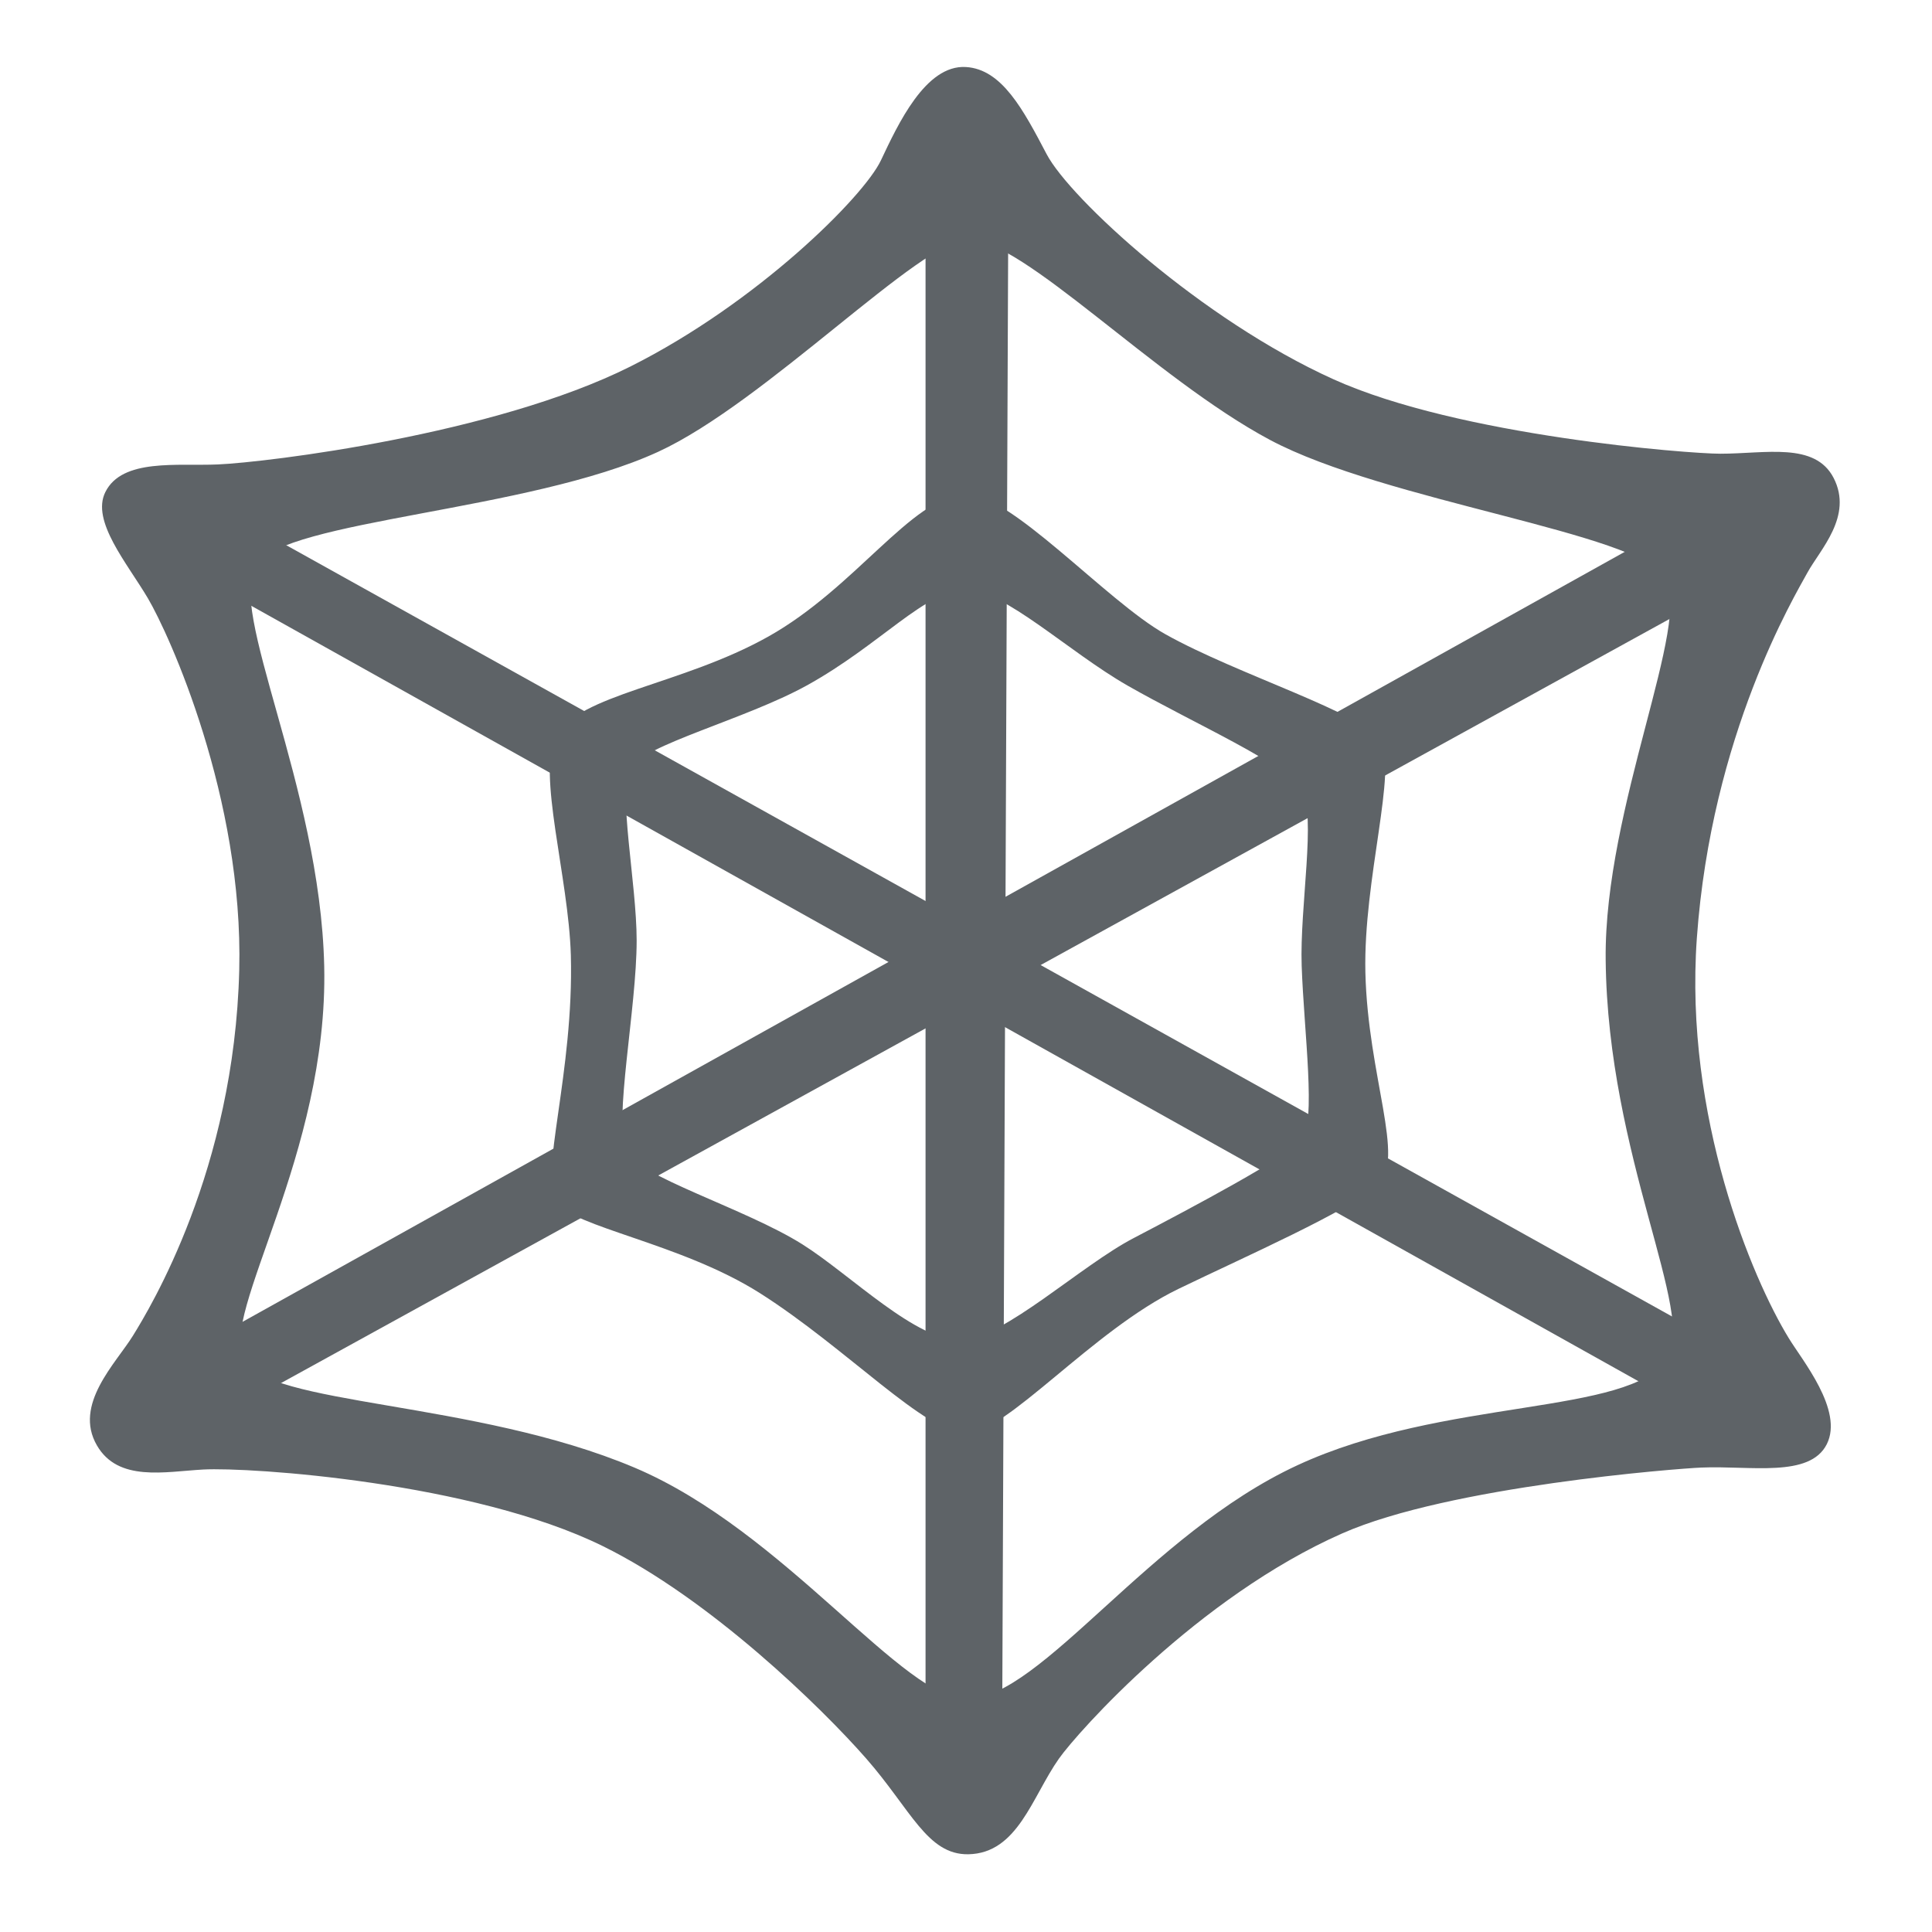
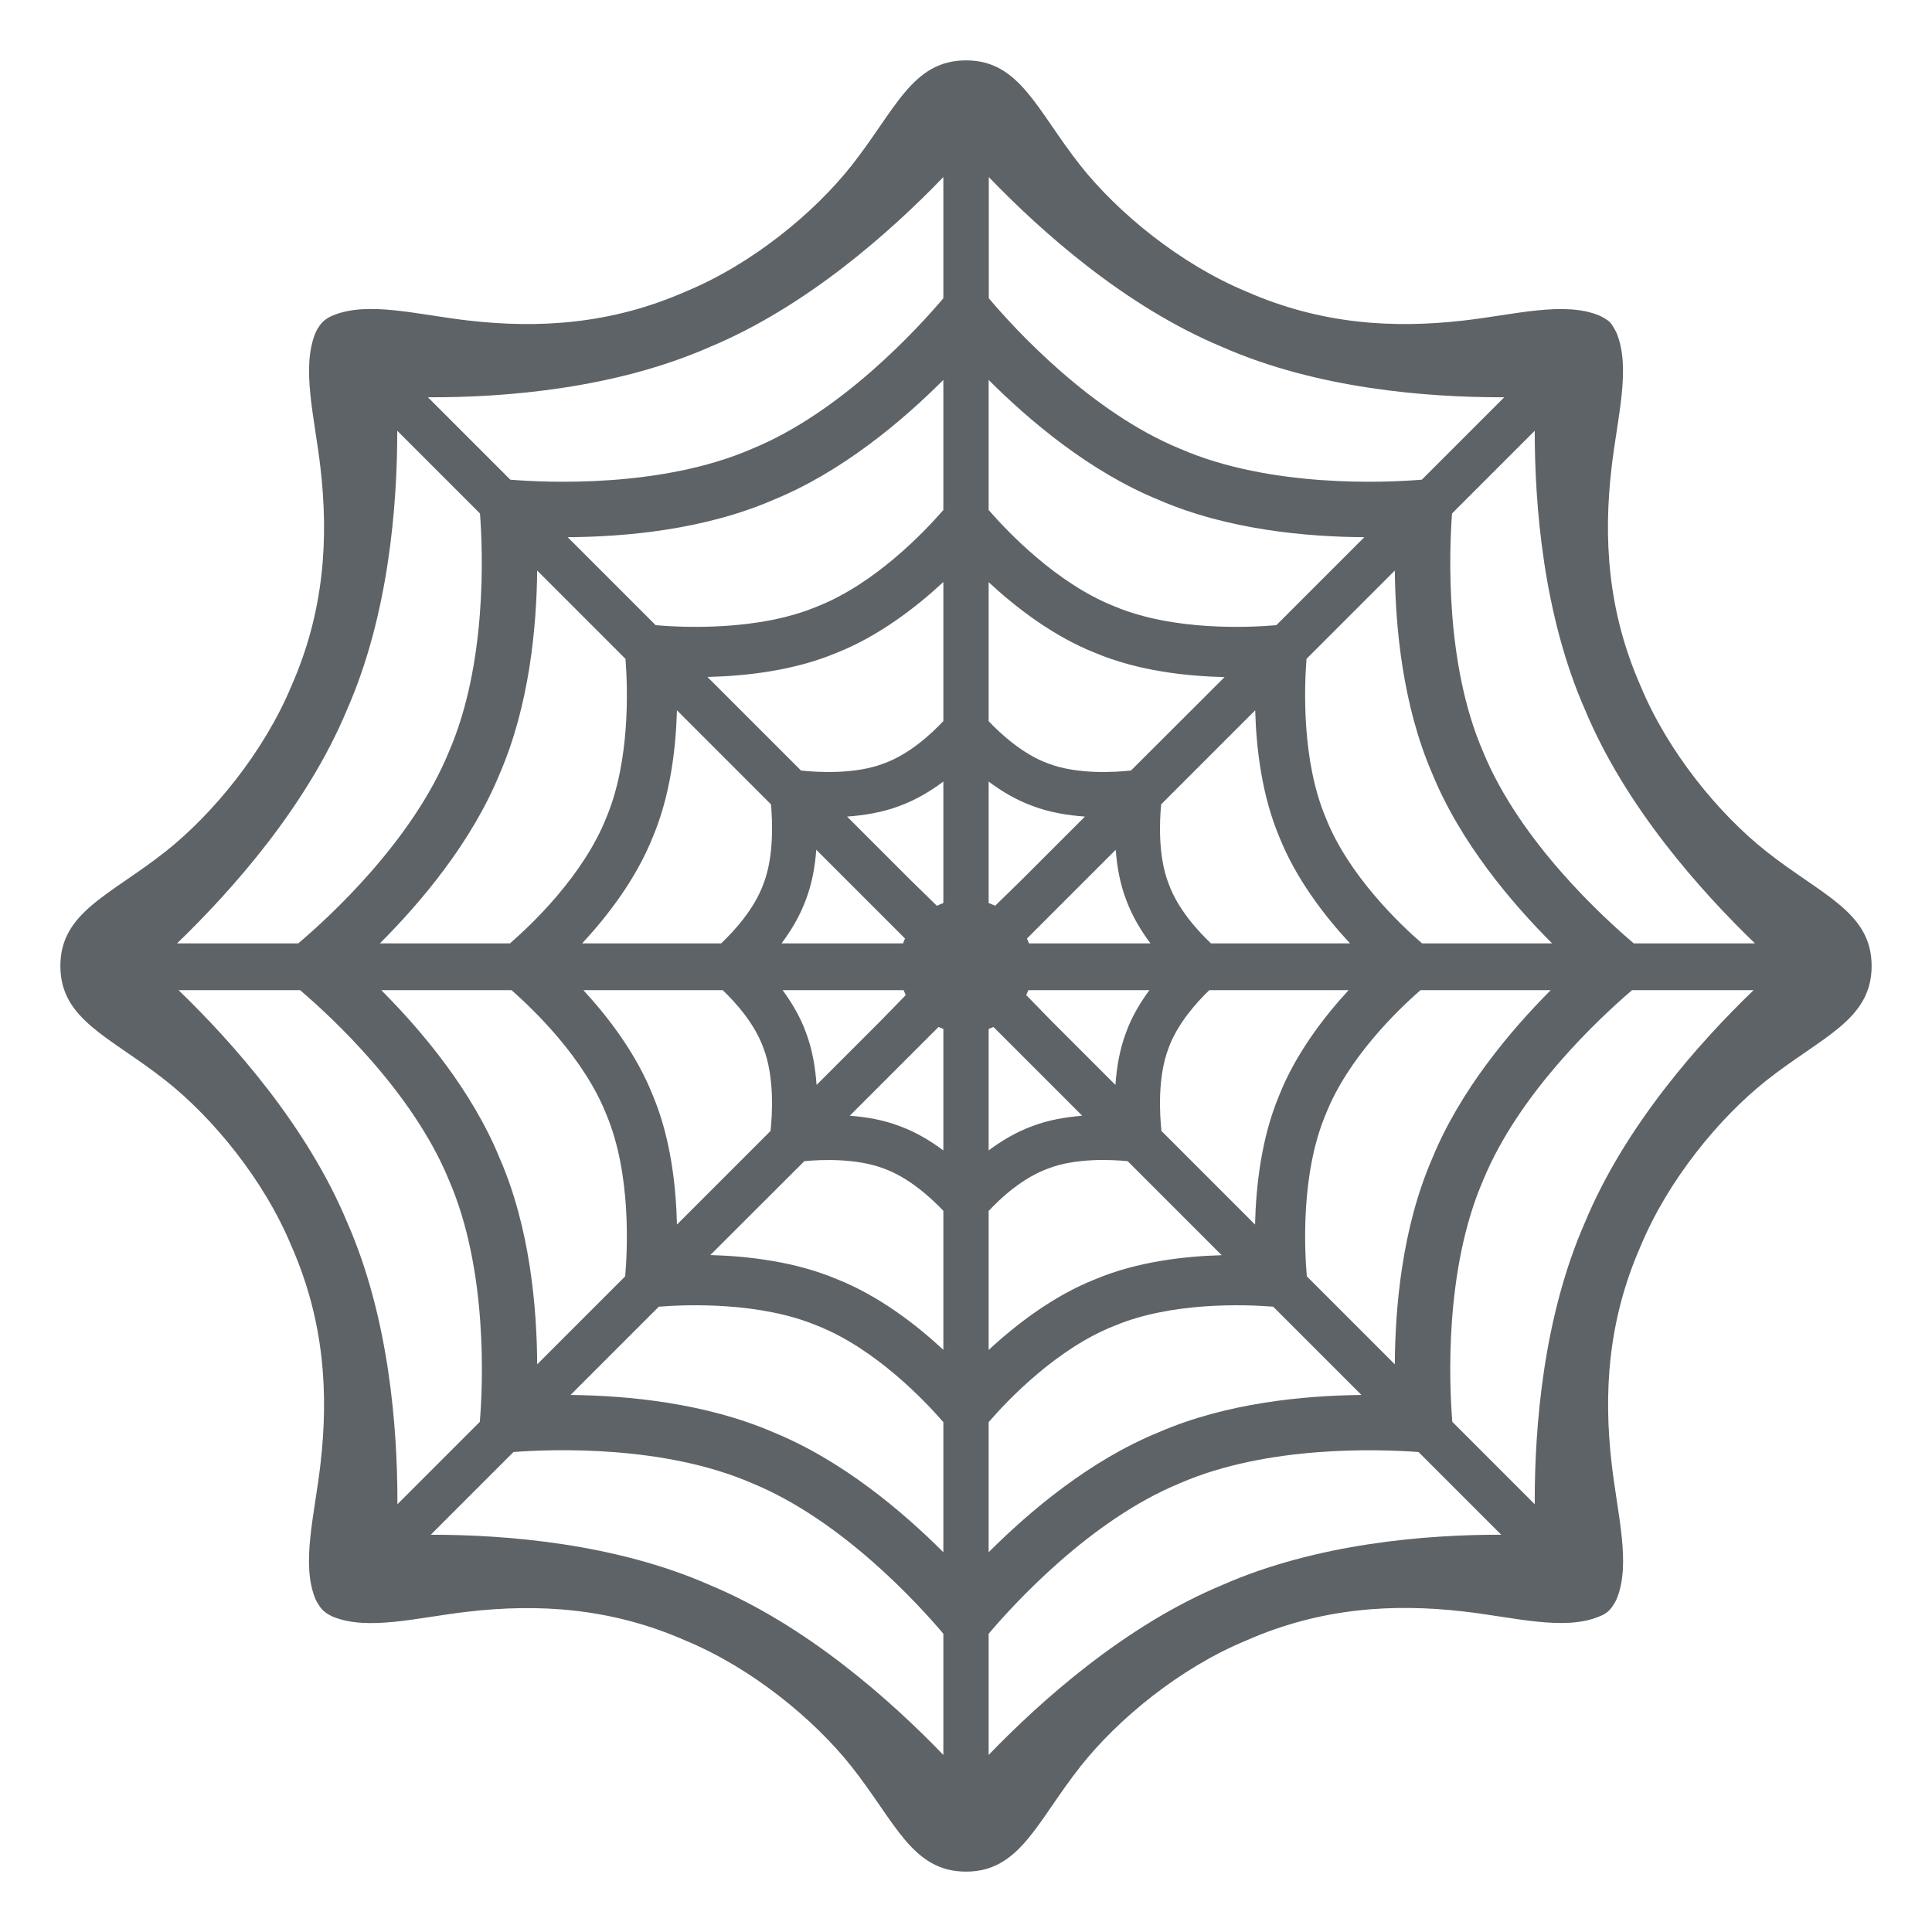
<svg xmlns="http://www.w3.org/2000/svg" enable-background="new 0 0 128 128" viewBox="0 0 128 128">
  <g fill="#5e6367">
-     <path d="m13.17 89.19 101.08-56.31 1.41 5.35-100.8 55.47z" />
-     <path d="m13.74 38.51 100.23 56.03.85-5.07-101.93-56.73z" />
-     <path d="m66.81 12.19-5.49.7v103.9l5.07-.71z" />
-     <path d="m90.46 64.42c-.14-6.19 2.15-13.45.99-15.35-1.13-1.83-9.43-4.36-14.22-7.04-3.96-2.21-10.42-9.53-13.37-9.29-3.52.28-7.18 6.19-12.95 9.43s-12.6 3.82-14.08 6.62c-1.27 2.39.84 9.29.99 14.5.21 7.74-2.11 14.64-.99 16.33 1.13 1.69 8.27 2.73 13.51 6.05 5.77 3.66 10.98 9.29 13.66 9.29s8.35-6.8 14.08-9.57c4.36-2.11 11.4-5.21 13.23-6.9 1.82-1.69-.69-7.18-.85-14.07zm-4.22 11.12c-.99 1.13-7.14 4.4-11.12 6.48-3.52 1.83-8.59 6.62-11.4 6.76-2.96.14-7.35-4.32-10.56-6.34-3.8-2.39-10.96-4.51-11.68-6.19-.84-1.97.7-9.43.7-13.94 0-3.8-1.27-9.85-.42-11.4.84-1.55 7.6-3.24 11.68-5.49 4.93-2.72 7.88-6.34 10.56-6.34 2.53 0 6.76 4.08 10.7 6.34 4.49 2.56 10.56 5.21 11.54 6.9.99 1.69-.14 7.74 0 11.68.15 4.35.98 10.41 0 11.54z" />
-     <path d="m112.42 62.16c.96-13.48 6.48-22.67 7.32-24.21s3.05-3.75 1.74-6.29c-1.24-2.39-4.5-1.6-7.51-1.6-2.07 0-17.3-1.17-25.62-4.93-8.73-3.94-17.46-11.97-19.01-14.92s-2.96-5.63-5.35-5.77c-2.67-.16-4.5 3.8-5.63 6.19s-8.17 9.43-16.61 13.66c-9.01 4.51-24.07 6.34-27.31 6.48-2.69.12-6.34-.42-7.46 1.83-.96 1.92 1.45 4.72 2.82 7.04 1.41 2.39 6.34 13.23 6.05 24.64-.33 13.23-5.91 22.38-7.04 24.21s-3.96 4.56-2.39 7.27c1.41 2.44 4.5 1.74 7.04 1.6 3.12-.17 17.88.84 26.47 5.07 7.12 3.5 14.5 10.7 17.46 14.08s4.04 6.38 6.76 6.34c3.28-.06 4.22-3.8 6.01-6.34 1.22-1.73 9.2-10.7 18.77-14.92 7.09-3.13 22.24-4.3 23.79-4.36 3.24-.14 7.18.7 8.31-1.55s-1.65-5.58-2.53-7.04c-2.42-3.95-6.92-14.65-6.08-26.48zm-1.97 27.88c-2.51 3.77-14.78 2.53-24.5 7.04-9.82 4.55-16.9 15.32-21.82 15.49-4.22.14-12.11-11.12-22.1-15.34-10.61-4.48-24.35-4.08-25.9-7.18s5.63-13.51 5.35-26.04c-.27-11.97-6.5-23.62-4.5-26.61 1.97-2.96 18.02-3.52 26.61-7.46 7.11-3.26 17.46-14.08 20.55-14.08 3.66 0 12.33 9.19 19.99 13.28 7.65 4.08 24.35 6.15 26.19 9.1 1.83 2.96-4.05 15.2-3.94 25.34.13 13.08 6.04 23.5 4.07 26.46z" />
+     <path d="m117.01 56.4c-3.11-2.46-6.5-6.56-8.32-10.96-2.2-4.99-2.45-9.81-1.93-14.37.38-3.39 1.32-6.69.33-9.04 0 0-.22-.45-.42-.67s-.7-.45-.7-.45c-2.35-.98-5.65-.05-9.04.33-4.56.52-9.38.27-14.37-1.93-4.4-1.83-8.5-5.22-10.96-8.32-2.92-3.69-4.02-6.99-7.6-6.99s-4.68 3.3-7.6 6.99c-2.46 3.11-6.56 6.5-10.96 8.32-4.99 2.2-9.81 2.45-14.37 1.93-3.39-.38-6.69-1.32-9.04-.33 0 0-.39.15-.67.44s-.45.68-.45.68c-.98 2.35-.05 5.65.33 9.04.52 4.56.27 9.38-1.93 14.37-1.83 4.4-5.22 8.5-8.32 10.96-3.69 2.92-6.99 4.02-6.99 7.6s3.3 4.68 6.99 7.6c3.11 2.46 6.5 6.56 8.32 10.96 2.2 4.99 2.45 9.81 1.93 14.37-.38 3.39-1.32 6.69-.33 9.04 0 0 .2.41.44.67s.68.46.68.46c2.35.98 5.65.05 9.04-.33 4.56-.52 9.38-.27 14.37 1.93 4.4 1.83 8.5 5.22 10.96 8.32 2.92 3.68 4.02 6.98 7.6 6.98s4.68-3.3 7.6-6.99c2.46-3.11 6.56-6.5 10.96-8.32 4.99-2.2 9.81-2.45 14.37-1.93 3.39.38 6.69 1.32 9.04.33 0 0 .44-.15.7-.46.26-.3.43-.67.43-.67.98-2.35.05-5.65-.33-9.04-.52-4.56-.27-9.38 1.93-14.37 1.83-4.4 5.22-8.5 8.32-10.96 3.68-2.91 6.98-4.01 6.98-7.59s-3.3-4.68-6.99-7.6zm-24.6 33.99-5.83-5.83c-.15-1.74-.41-6.79 1.25-10.73 1.47-3.73 4.75-6.89 6.28-8.23h8.63c-2.67 2.68-6.01 6.64-7.86 11.17-1.99 4.58-2.45 9.85-2.47 13.62zm-59.29-13.62c-1.85-4.54-5.19-8.49-7.86-11.17h8.63c1.52 1.34 4.8 4.5 6.28 8.23 1.66 3.94 1.4 8.99 1.25 10.73l-5.83 5.83c-.02-3.77-.48-9.04-2.47-13.62zm2.47-38.97 5.85 5.85c.15 1.92.32 6.74-1.27 10.52-1.51 3.81-4.91 7.05-6.38 8.33h-8.62c2.68-2.68 6.08-6.68 7.95-11.27 1.95-4.51 2.43-9.67 2.47-13.43zm7.66 34.77c-1.08-2.73-2.93-5.16-4.6-6.97h9.23c.84.8 2.12 2.21 2.7 3.84.75 1.94.58 4.46.47 5.49l-6.2 6.2c-.06-2.54-.41-5.73-1.6-8.56zm7.33-14.01c-.61 1.69-1.98 3.16-2.8 3.94h-9.21c1.69-1.82 3.59-4.29 4.69-7.07 1.16-2.76 1.52-5.87 1.59-8.37l6.23 6.23c.1 1.15.2 3.47-.5 5.27zm2.81 1.05c.41-1.06.61-2.22.69-3.31l6.2 6.2h-8.5c.63-.84 1.22-1.82 1.61-2.89zm6.94 5.99-2.02 2.07-4.21 4.21c-.08-1.14-.28-2.37-.71-3.49-.37-1.03-.94-1.97-1.54-2.79zm-7.04 11.33c1.14-.11 3.47-.2 5.27.49 1.69.61 3.16 1.98 3.94 2.8v9.21c-1.82-1.69-4.29-3.59-7.07-4.69-2.76-1.16-5.87-1.52-8.37-1.59zm6.32-2.32c-1.06-.41-2.22-.61-3.31-.69l6.2-6.2v8.5c-.84-.63-1.82-1.22-2.89-1.61zm.72-16.3-4.21-4.21c1.14-.08 2.37-.28 3.49-.71 1.07-.39 2.05-.98 2.89-1.61v8.65zm-1.77-7.73c-1.94.75-4.46.58-5.49.47l-6.2-6.2c2.53-.06 5.73-.41 8.56-1.6 2.78-1.1 5.25-3 7.07-4.69v9.21c-.78.84-2.25 2.2-3.94 2.81zm-4.39-10.41c-3.94 1.66-8.99 1.4-10.73 1.25l-5.83-5.83c3.77-.02 9.04-.48 13.62-2.47 4.59-1.87 8.59-5.27 11.27-7.95v8.62c-1.28 1.47-4.52 4.87-8.33 6.38zm-10.52 46.4c1.92-.15 6.74-.32 10.52 1.27 3.81 1.51 7.05 4.91 8.33 6.38v8.62c-2.68-2.68-6.68-6.08-11.27-7.95-4.51-1.95-9.67-2.43-13.43-2.47zm51.23-35.34c1.87 4.59 5.27 8.59 7.95 11.27h-8.62c-1.48-1.28-4.88-4.52-6.38-8.33-1.59-3.79-1.42-8.6-1.27-10.52l5.85-5.85c.04 3.76.52 8.92 2.47 13.43zm-20.27 8.38c.39 1.07.98 2.05 1.61 2.89h-8.5l6.2-6.2c.08 1.09.28 2.25.69 3.31zm14.74 5.99c-1.67 1.81-3.52 4.24-4.6 6.97-1.19 2.83-1.54 6.03-1.6 8.56l-6.2-6.2c-.11-1.03-.28-3.55.47-5.49.59-1.63 1.87-3.04 2.7-3.84zm-14.42-14.55c-1.03.11-3.55.28-5.49-.47-1.69-.61-3.16-1.98-3.94-2.8v-9.21c1.82 1.69 4.29 3.59 7.07 4.69 2.83 1.19 6.03 1.54 8.56 1.6zm-6.54 2.34c1.12.43 2.35.63 3.49.71l-4.21 4.21-2.17 2.12v-8.65c.84.63 1.82 1.22 2.89 1.61zm3.31 20.53c-1.09.09-2.24.28-3.31.69-1.07.39-2.05.98-2.89 1.61v-8.5zm-2.26 3.5c1.8-.7 4.12-.6 5.27-.49l6.23 6.23c-2.5.07-5.61.43-8.37 1.59-2.78 1.1-5.25 3-7.07 4.69v-9.21c.78-.84 2.25-2.2 3.94-2.81zm5.17-9.03c-.43 1.12-.63 2.35-.71 3.49l-4.21-4.21-2.02-2.07h8.48c-.6.82-1.17 1.76-1.54 2.79zm2.32-15.1 6.23-6.23c.07 2.5.43 5.61 1.59 8.37 1.1 2.78 3 5.25 4.69 7.07h-9.21c-.83-.78-2.19-2.25-2.8-3.94-.71-1.8-.61-4.12-.5-5.27zm7.63-11.87c-1.74.15-6.79.41-10.73-1.25-3.81-1.51-7.05-4.91-8.33-6.38v-8.62c2.68 2.68 6.68 6.08 11.27 7.95 4.58 1.99 9.85 2.45 13.62 2.47zm-19.06 52.8c1.28-1.48 4.52-4.88 8.33-6.38 3.79-1.59 8.6-1.42 10.52-1.27l5.85 5.85c-3.76.04-8.92.51-13.43 2.47-4.59 1.87-8.59 5.27-11.27 7.95zm50.77-31.72h-8.03c-1.98-1.68-7.55-6.75-9.98-12.69-2.52-5.81-2.25-13.16-2.06-15.79l5.48-5.48v.02c0 4.93.57 12.19 3.33 18.46 2.67 6.42 7.65 12 11.26 15.48zm-35.29-39.51c6.27 2.76 13.52 3.33 18.46 3.33h.22l-5.46 5.46c-2.42.2-10.03.55-16-2.04-5.94-2.43-11.01-7.99-12.69-9.98v-8.03c3.47 3.61 9.05 8.59 15.47 11.26zm-33.96 0c6.42-2.67 12-7.65 15.48-11.26v8.03c-1.68 1.98-6.75 7.55-12.69 9.98-5.97 2.59-13.58 2.24-16 2.04l-5.46-5.46h.22c4.92.01 12.18-.57 18.45-3.33zm-24.03 24.03c2.76-6.27 3.33-13.52 3.33-18.46 0-.01 0-.02 0-.02l5.48 5.48c.2 2.62.46 9.98-2.06 15.79-2.43 5.94-7.99 11.01-9.98 12.69h-8.03c3.61-3.48 8.59-9.06 11.26-15.48zm-11.16 18.58h8.05c2.07 1.76 7.48 6.76 9.87 12.6 2.59 5.97 2.24 13.58 2.04 16l-5.46 5.46c0-.07 0-.16 0-.22 0-4.93-.57-12.19-3.33-18.46-2.65-6.37-7.57-11.9-11.17-15.38zm35.19 39.41c-6.27-2.76-13.52-3.33-18.46-3.33-.01 0-.02 0-.02 0l5.48-5.48c2.62-.2 9.98-.46 15.79 2.06 5.94 2.43 11.01 7.99 12.69 9.98v8.03c-3.48-3.61-9.06-8.59-15.48-11.26zm33.96 0c-6.42 2.67-12 7.65-15.48 11.26v-8.03c1.68-1.98 6.75-7.55 12.69-9.98 5.81-2.52 13.16-2.25 15.79-2.06l5.48 5.48c-.01 0-.02 0-.02 0-4.93-.01-12.19.57-18.46 3.33zm24.03-24.03c-2.76 6.27-3.33 13.52-3.33 18.46v.22l-5.46-5.46c-.2-2.42-.55-10.03 2.04-16 2.39-5.84 7.8-10.83 9.87-12.6h8.05c-3.61 3.48-8.53 9.01-11.17 15.38z" />
+     <circle cx="64" cy="64" r="4.43" />
  </g>
</svg>
